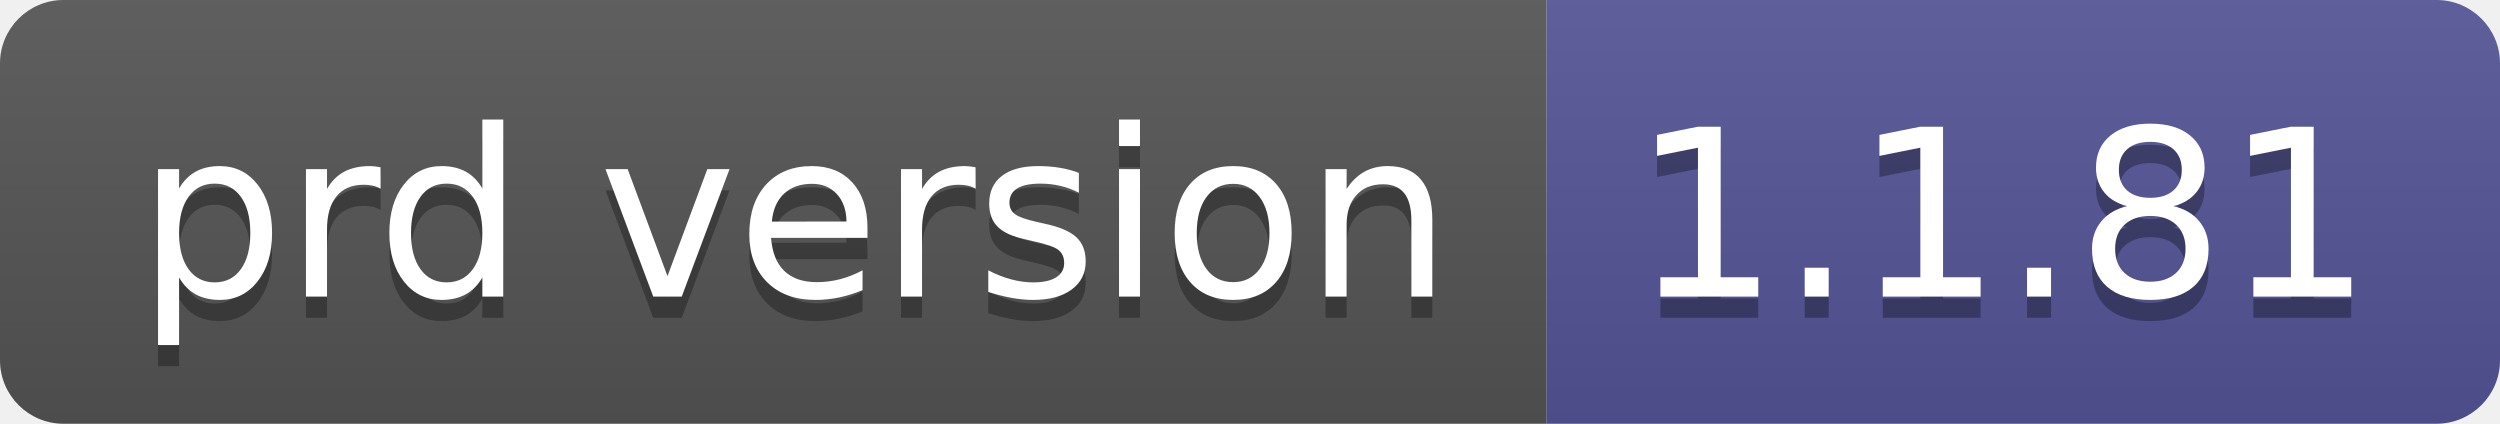
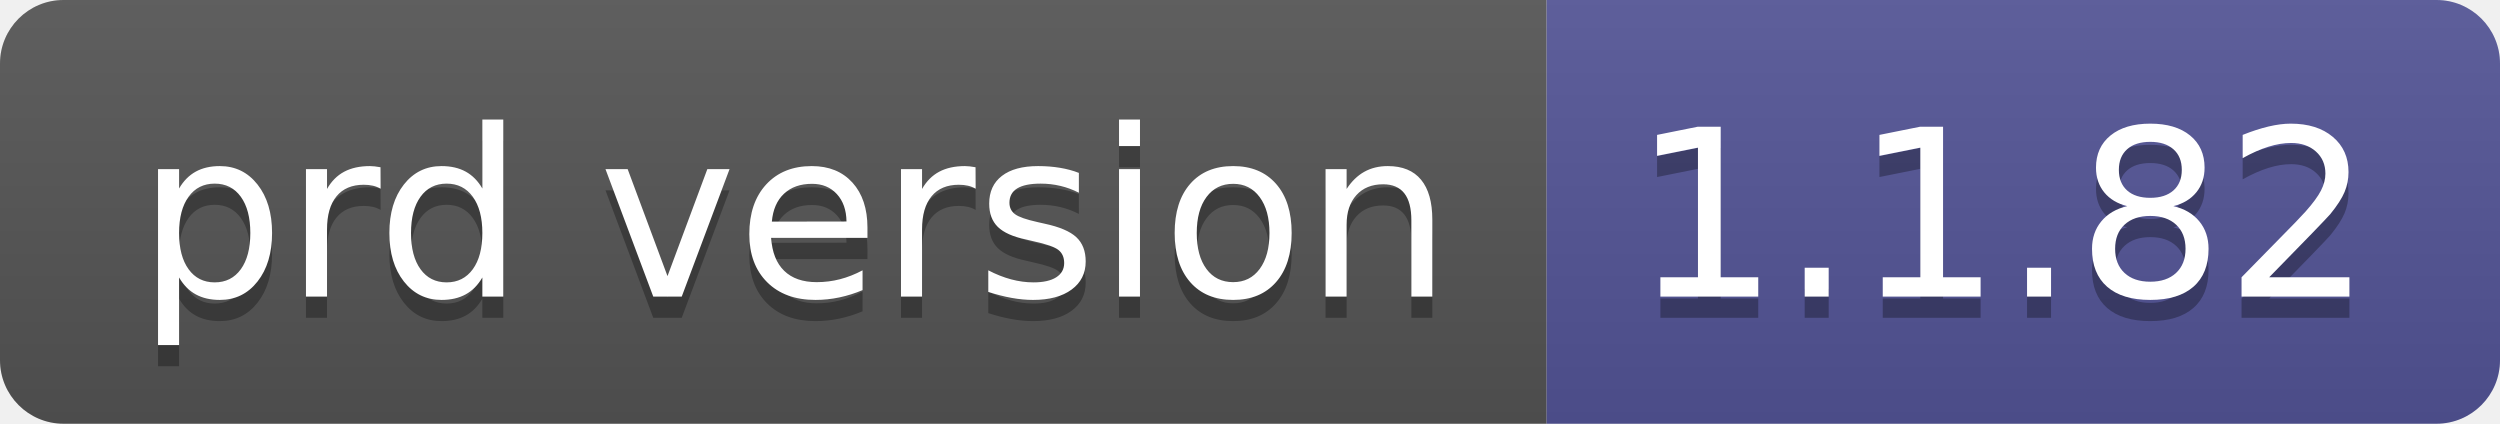
- <svg xmlns="http://www.w3.org/2000/svg" width="118" height="20" role="img" aria-label="prd version: 1.1.81">
+ <svg xmlns="http://www.w3.org/2000/svg" width="118" height="20" role="img" aria-label="prd version: 1.1.82">
  <linearGradient id="s" x2="0" y2="100%">
    <stop offset="0" stop-color="#bbb" stop-opacity=".1" />
    <stop offset="1" stop-opacity=".1" />
  </linearGradient>
  <clipPath id="r">
    <rect width="118" height="20" rx="3" fill="#fff" />
  </clipPath>
  <g clip-path="url(#r)">
    <rect width="73" height="20" fill="#555" />
    <rect x="73" width="45" height="20" fill="#535597" />
    <rect width="118" height="20" fill="url(#s)" />
  </g>
  <g fill="#fff" text-anchor="middle" font-family="Verdana,Geneva,DejaVu Sans,sans-serif" text-rendering="geometricPrecision" font-size="110">
    <text aria-hidden="true" x="375" y="150" fill="#010101" fill-opacity=".3" transform="scale(.1)" textLength="630">prd version</text>
    <text x="375" y="140" transform="scale(.1)" fill="#fff" textLength="630">prd version</text>
-     <text aria-hidden="true" x="945" y="150" fill="#010101" fill-opacity=".3" transform="scale(.1)" textLength="350">1.1.81</text>
-     <text x="945" y="140" transform="scale(.1)" fill="#fff" textLength="350">1.1.81</text>
+     <text aria-hidden="true" x="945" y="150" fill="#010101" fill-opacity=".3" transform="scale(.1)" textLength="350">1.1.82</text>
+     <text x="945" y="140" transform="scale(.1)" fill="#fff" textLength="350">1.1.82</text>
  </g>
</svg>
